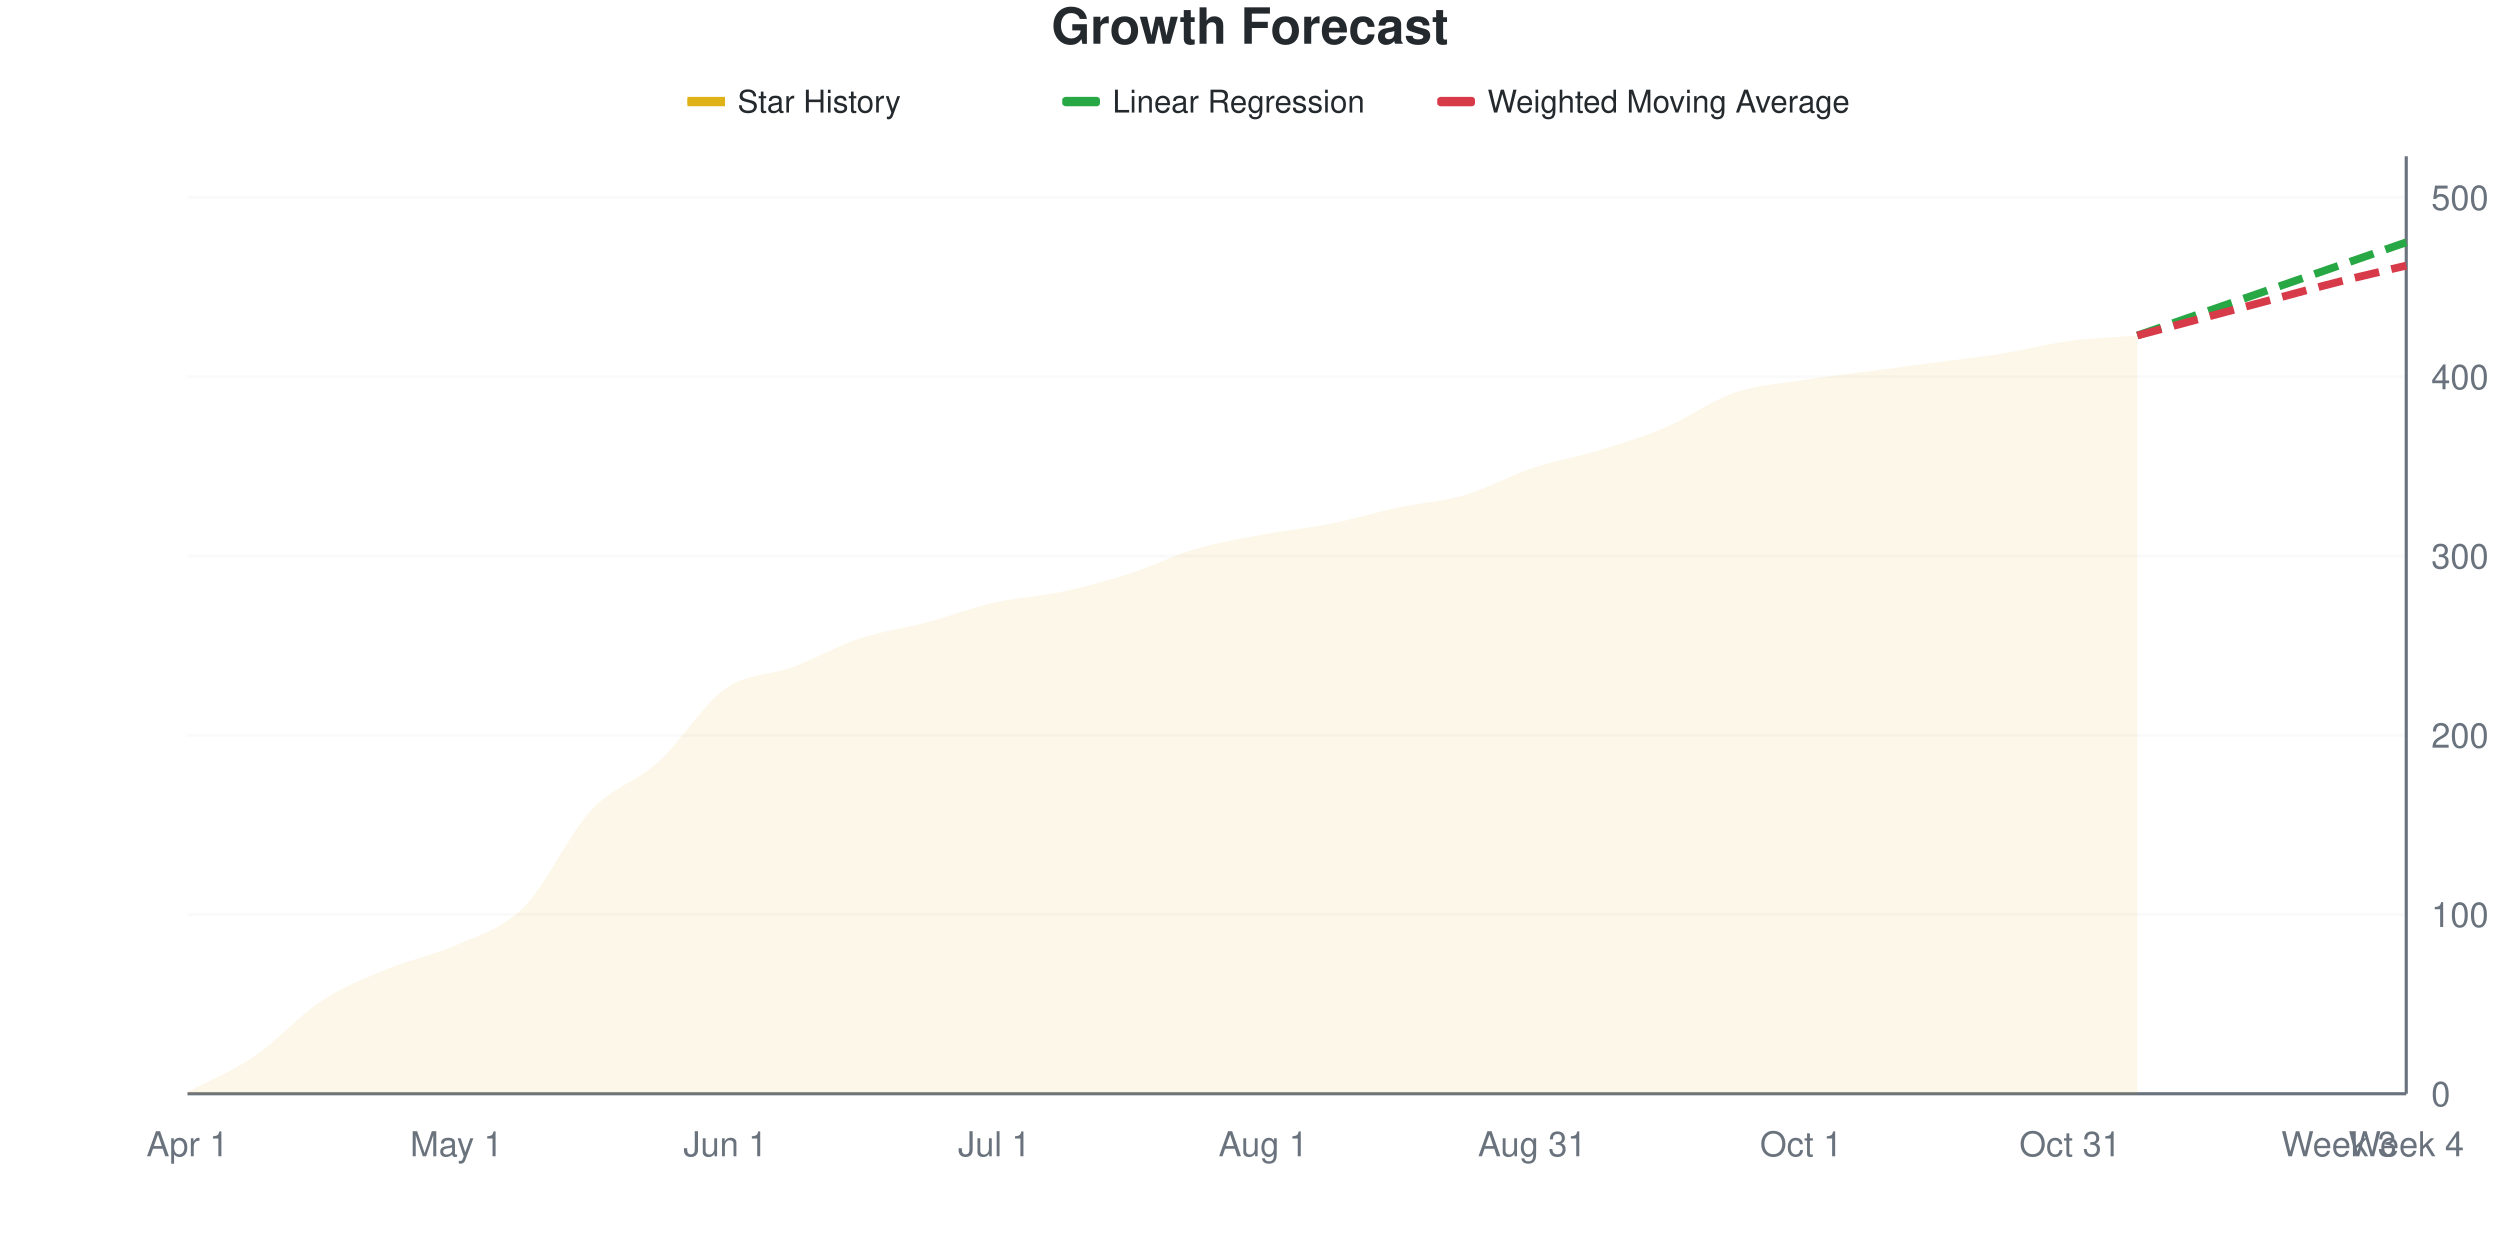
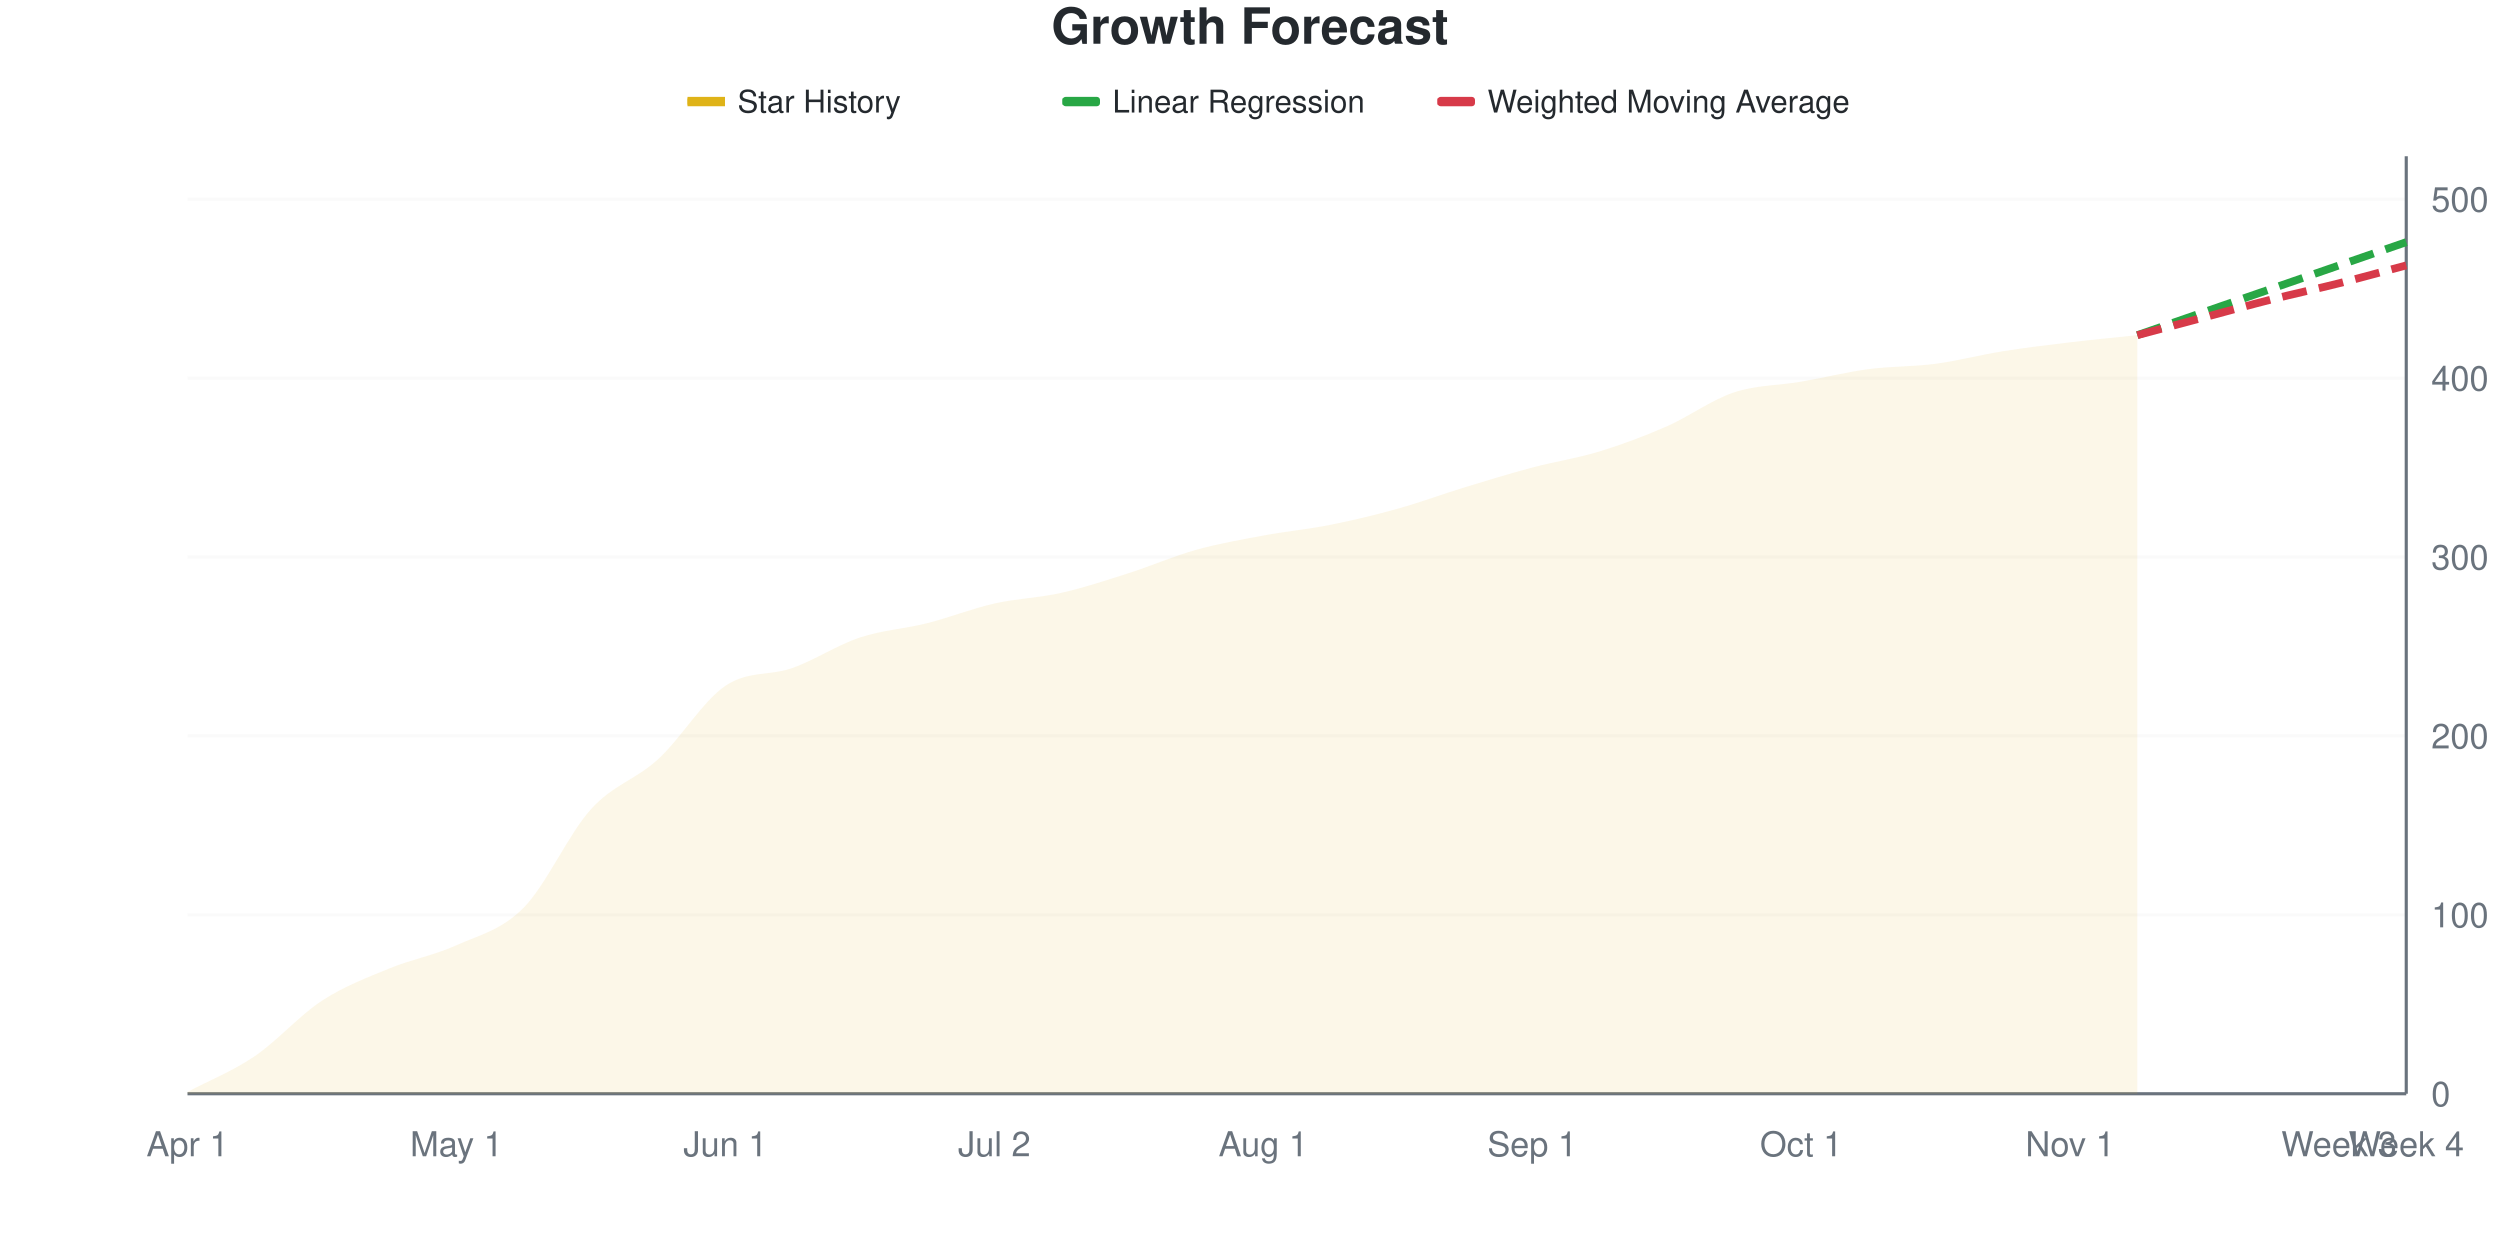
<svg xmlns="http://www.w3.org/2000/svg" viewBox="0 0 800 400" width="800" height="400">
  <style>
    @keyframes drawLine {
      to { stroke-dashoffset: 0; }
    }
    @keyframes fadeInPoint {
      from { opacity: 0; }
      to { opacity: 1; }
    }
    .data-line-0 {
-       stroke-dasharray: 1033;
-       stroke-dashoffset: 1033;
+       stroke-dasharray: 1034;
+       stroke-dashoffset: 1034;
      animation: drawLine 2s ease-out forwards;
    }
    .data-point {
      opacity: 0;
      animation: fadeInPoint 0.5s ease-out forwards;
    }
    .chart-bg { fill: #fff; }
    .chart-text { fill: #24292e; }
    .chart-muted { fill: #6a737d; }
    .chart-grid { stroke: #eee; }
    .chart-axis { stroke: #6a737d; }
    @media (prefers-color-scheme: dark) {
      .chart-bg { fill: #0d1117; }
      .chart-text { fill: #e6edf3; }
      .chart-muted { fill: #8b949e; }
      .chart-grid { stroke: #21262d; }
      .chart-axis { stroke: #8b949e; }
    }
  </style>
  <rect width="800" height="400" class="chart-bg" />
  <text x="400" y="14" text-anchor="middle" class="chart-text" font-size="16" font-weight="bold" font-family="-apple-system, BlinkMacSystemFont, 'Segoe UI', Helvetica, Arial, sans-serif">Growth Forecast</text>
  <g class="legend">
    <rect x="220" y="31" width="12" height="3" fill="#dfb317" />
    <line x1="220" y1="32.5" x2="232" y2="32.5" stroke="#dfb317" stroke-width="2" />
    <text x="236" y="36" class="chart-text" font-size="10" font-family="-apple-system, BlinkMacSystemFont, 'Segoe UI', Helvetica, Arial, sans-serif">Star History</text>
    <rect x="340" y="31" width="12" height="3" fill="#28a745" rx="1" />
    <line x1="340" y1="32.5" x2="352" y2="32.5" stroke="#28a745" stroke-width="2" stroke-dasharray="4,2" />
    <text x="356" y="36" class="chart-text" font-size="10" font-family="-apple-system, BlinkMacSystemFont, 'Segoe UI', Helvetica, Arial, sans-serif">Linear Regression</text>
    <rect x="460" y="31" width="12" height="3" fill="#d73a49" rx="1" />
    <line x1="460" y1="32.5" x2="472" y2="32.5" stroke="#d73a49" stroke-width="2" stroke-dasharray="4,2" />
    <text x="476" y="36" class="chart-text" font-size="10" font-family="-apple-system, BlinkMacSystemFont, 'Segoe UI', Helvetica, Arial, sans-serif">Weighted Moving Average</text>
  </g>
  <g class="grid">
    <line x1="60" y1="350" x2="770" y2="350" class="chart-grid" stroke-opacity="0.3" />
    <text x="778" y="354" text-anchor="start" class="chart-muted" font-size="11" font-family="-apple-system, BlinkMacSystemFont, 'Segoe UI', Helvetica, Arial, sans-serif">0</text>
-     <line x1="60" y1="292.639" x2="770" y2="292.639" class="chart-grid" stroke-opacity="0.3" />
-     <text x="778" y="296.639" text-anchor="start" class="chart-muted" font-size="11" font-family="-apple-system, BlinkMacSystemFont, 'Segoe UI', Helvetica, Arial, sans-serif">100</text>
-     <line x1="60" y1="235.277" x2="770" y2="235.277" class="chart-grid" stroke-opacity="0.3" />
-     <text x="778" y="239.277" text-anchor="start" class="chart-muted" font-size="11" font-family="-apple-system, BlinkMacSystemFont, 'Segoe UI', Helvetica, Arial, sans-serif">200</text>
-     <line x1="60" y1="177.916" x2="770" y2="177.916" class="chart-grid" stroke-opacity="0.3" />
-     <text x="778" y="181.916" text-anchor="start" class="chart-muted" font-size="11" font-family="-apple-system, BlinkMacSystemFont, 'Segoe UI', Helvetica, Arial, sans-serif">300</text>
-     <line x1="60" y1="120.554" x2="770" y2="120.554" class="chart-grid" stroke-opacity="0.3" />
-     <text x="778" y="124.554" text-anchor="start" class="chart-muted" font-size="11" font-family="-apple-system, BlinkMacSystemFont, 'Segoe UI', Helvetica, Arial, sans-serif">400</text>
-     <line x1="60" y1="63.193" x2="770" y2="63.193" class="chart-grid" stroke-opacity="0.3" />
-     <text x="778" y="67.193" text-anchor="start" class="chart-muted" font-size="11" font-family="-apple-system, BlinkMacSystemFont, 'Segoe UI', Helvetica, Arial, sans-serif">500</text>
+     <line x1="60" y1="292.748" x2="770" y2="292.748" class="chart-grid" stroke-opacity="0.3" />
+     <text x="778" y="296.748" text-anchor="start" class="chart-muted" font-size="11" font-family="-apple-system, BlinkMacSystemFont, 'Segoe UI', Helvetica, Arial, sans-serif">100</text>
+     <line x1="60" y1="235.496" x2="770" y2="235.496" class="chart-grid" stroke-opacity="0.3" />
+     <text x="778" y="239.496" text-anchor="start" class="chart-muted" font-size="11" font-family="-apple-system, BlinkMacSystemFont, 'Segoe UI', Helvetica, Arial, sans-serif">200</text>
+     <line x1="60" y1="178.244" x2="770" y2="178.244" class="chart-grid" stroke-opacity="0.3" />
+     <text x="778" y="182.244" text-anchor="start" class="chart-muted" font-size="11" font-family="-apple-system, BlinkMacSystemFont, 'Segoe UI', Helvetica, Arial, sans-serif">300</text>
+     <line x1="60" y1="120.992" x2="770" y2="120.992" class="chart-grid" stroke-opacity="0.3" />
+     <text x="778" y="124.992" text-anchor="start" class="chart-muted" font-size="11" font-family="-apple-system, BlinkMacSystemFont, 'Segoe UI', Helvetica, Arial, sans-serif">400</text>
+     <line x1="60" y1="63.74" x2="770" y2="63.74" class="chart-grid" stroke-opacity="0.3" />
+     <text x="778" y="67.74" text-anchor="start" class="chart-muted" font-size="11" font-family="-apple-system, BlinkMacSystemFont, 'Segoe UI', Helvetica, Arial, sans-serif">500</text>
  </g>
  <g class="milestones">
    
  </g>
  <g class="x-axis">
    <text x="60" y="370" text-anchor="middle" class="chart-muted" font-size="11" font-family="-apple-system, BlinkMacSystemFont, 'Segoe UI', Helvetica, Arial, sans-serif">Apr 1</text>
    <text x="146.061" y="370" text-anchor="middle" class="chart-muted" font-size="11" font-family="-apple-system, BlinkMacSystemFont, 'Segoe UI', Helvetica, Arial, sans-serif">May 1</text>
    <text x="232.121" y="370" text-anchor="middle" class="chart-muted" font-size="11" font-family="-apple-system, BlinkMacSystemFont, 'Segoe UI', Helvetica, Arial, sans-serif">Jun 1</text>
-     <text x="318.182" y="370" text-anchor="middle" class="chart-muted" font-size="11" font-family="-apple-system, BlinkMacSystemFont, 'Segoe UI', Helvetica, Arial, sans-serif">Jul 1</text>
+     <text x="318.182" y="370" text-anchor="middle" class="chart-muted" font-size="11" font-family="-apple-system, BlinkMacSystemFont, 'Segoe UI', Helvetica, Arial, sans-serif">Jul 2</text>
    <text x="404.242" y="370" text-anchor="middle" class="chart-muted" font-size="11" font-family="-apple-system, BlinkMacSystemFont, 'Segoe UI', Helvetica, Arial, sans-serif">Aug 1</text>
-     <text x="490.303" y="370" text-anchor="middle" class="chart-muted" font-size="11" font-family="-apple-system, BlinkMacSystemFont, 'Segoe UI', Helvetica, Arial, sans-serif">Aug 31</text>
+     <text x="490.303" y="370" text-anchor="middle" class="chart-muted" font-size="11" font-family="-apple-system, BlinkMacSystemFont, 'Segoe UI', Helvetica, Arial, sans-serif">Sep 1</text>
    <text x="576.364" y="370" text-anchor="middle" class="chart-muted" font-size="11" font-family="-apple-system, BlinkMacSystemFont, 'Segoe UI', Helvetica, Arial, sans-serif">Oct 1</text>
-     <text x="662.424" y="370" text-anchor="middle" class="chart-muted" font-size="11" font-family="-apple-system, BlinkMacSystemFont, 'Segoe UI', Helvetica, Arial, sans-serif">Oct 31</text>
+     <text x="662.424" y="370" text-anchor="middle" class="chart-muted" font-size="11" font-family="-apple-system, BlinkMacSystemFont, 'Segoe UI', Helvetica, Arial, sans-serif">Nov 1</text>
    <text x="748.485" y="370" text-anchor="middle" class="chart-muted" font-size="11" font-family="-apple-system, BlinkMacSystemFont, 'Segoe UI', Helvetica, Arial, sans-serif">Week 3</text>
    <text x="770" y="370" text-anchor="middle" class="chart-muted" font-size="11" font-family="-apple-system, BlinkMacSystemFont, 'Segoe UI', Helvetica, Arial, sans-serif">Week 4</text>
  </g>
  <line x1="770" y1="50" x2="770" y2="350" class="chart-axis" stroke-width="1" />
  <line x1="60" y1="350" x2="770" y2="350" class="chart-axis" stroke-width="1" />
-   <path d="M60,350 L60,349.426 C67.172,345.602 74.343,342.83 81.515,337.954 C88.687,333.078 95.859,324.857 103.03,320.172 C110.202,315.488 117.374,312.811 124.545,309.847 C131.717,306.883 138.889,305.641 146.061,302.39 C153.232,299.14 160.404,297.514 167.576,290.344 C174.747,283.174 181.919,267.113 189.091,259.369 C196.263,251.625 203.434,250.382 210.606,243.881 C217.778,237.38 224.949,225.43 232.121,220.363 C239.293,215.296 246.465,216.157 253.636,213.48 C260.808,210.803 267.98,206.692 275.152,204.302 C282.323,201.912 289.495,201.052 296.667,199.14 C303.838,197.228 311.01,194.455 318.182,192.83 C325.354,191.205 332.525,190.918 339.697,189.388 C346.869,187.859 354.04,185.946 361.212,183.652 C368.384,181.358 375.556,177.725 382.727,175.621 C389.899,173.518 397.071,172.371 404.242,171.033 C411.414,169.694 418.586,169.025 425.758,167.591 C432.929,166.157 440.101,163.958 447.273,162.428 C454.444,160.899 461.616,160.516 468.788,158.413 C475.96,156.31 483.131,152.199 490.303,149.809 C497.475,147.419 504.646,146.272 511.818,144.073 C518.99,141.874 526.162,139.675 533.333,136.616 C540.505,133.556 547.677,128.203 554.848,125.717 C562.02,123.231 569.192,122.849 576.364,121.702 C583.535,120.554 590.707,119.79 597.879,118.834 C605.051,117.878 612.222,116.922 619.394,115.966 C626.566,115.01 633.737,114.245 640.909,113.098 C648.081,111.95 655.253,110.038 662.424,109.082 C669.596,108.126 676.768,107.935 683.939,107.361 L683.939,350 L60,350 Z" fill="#dfb317" fill-opacity="0.1" />
-   <path d="M60,350 L60,349.426 C67.172,345.602 74.343,342.83 81.515,337.954 C88.687,333.078 95.859,324.857 103.03,320.172 C110.202,315.488 117.374,312.811 124.545,309.847 C131.717,306.883 138.889,305.641 146.061,302.39 C153.232,299.14 160.404,297.514 167.576,290.344 C174.747,283.174 181.919,267.113 189.091,259.369 C196.263,251.625 203.434,250.382 210.606,243.881 C217.778,237.38 224.949,225.43 232.121,220.363 C239.293,215.296 246.465,216.157 253.636,213.48 C260.808,210.803 267.98,206.692 275.152,204.302 C282.323,201.912 289.495,201.052 296.667,199.14 C303.838,197.228 311.01,194.455 318.182,192.83 C325.354,191.205 332.525,190.918 339.697,189.388 C346.869,187.859 354.04,185.946 361.212,183.652 C368.384,181.358 375.556,177.725 382.727,175.621 C389.899,173.518 397.071,172.371 404.242,171.033 C411.414,169.694 418.586,169.025 425.758,167.591 C432.929,166.157 440.101,163.958 447.273,162.428 C454.444,160.899 461.616,160.516 468.788,158.413 C475.96,156.31 483.131,152.199 490.303,149.809 C497.475,147.419 504.646,146.272 511.818,144.073 C518.99,141.874 526.162,139.675 533.333,136.616 C540.505,133.556 547.677,128.203 554.848,125.717 C562.02,123.231 569.192,122.849 576.364,121.702 C583.535,120.554 590.707,119.79 597.879,118.834 C605.051,117.878 612.222,116.922 619.394,115.966 C626.566,115.01 633.737,114.245 640.909,113.098 C648.081,111.95 655.253,110.038 662.424,109.082 C669.596,108.126 676.768,107.935 683.939,107.361" fill="none" stroke="#dfb317" stroke-width="2.5" class="data-line-0" />
-   <path d="M683.939,107.361 C691.111,104.876 698.283,102.39 705.455,99.904 C712.626,97.419 719.798,94.933 726.97,92.447 C734.141,89.962 741.313,87.476 748.485,84.99 C755.657,82.505 762.828,80.019 770,77.533" fill="none" stroke="#28a745" stroke-width="2.5" stroke-dasharray="8,4" />
-   <path d="M683.939,107.361 C691.111,105.449 698.283,103.537 705.455,101.625 C712.626,99.713 719.798,97.801 726.97,95.889 C734.141,93.977 741.313,91.969 748.485,90.153 C755.657,88.337 762.828,86.711 770,84.99" fill="none" stroke="#d73a49" stroke-width="2.5" stroke-dasharray="8,4" />
+   <path d="M60,350 L60,349.427 C67.172,345.611 74.343,342.844 81.515,337.977 C88.687,333.111 95.859,324.905 103.03,320.229 C110.202,315.553 117.374,312.882 124.545,309.924 C131.717,306.966 138.889,305.725 146.061,302.481 C153.232,299.237 160.404,297.71 167.576,290.458 C174.747,283.206 181.919,266.889 189.091,258.969 C196.263,251.05 203.434,249.523 210.606,242.939 C217.778,236.355 224.949,224.332 232.121,219.466 C239.293,214.599 246.465,216.317 253.636,213.74 C260.808,211.164 267.98,206.393 275.152,204.008 C282.323,201.622 289.495,201.24 296.667,199.427 C303.838,197.615 311.01,194.752 318.182,193.13 C325.354,191.508 332.525,191.317 339.697,189.695 C346.869,188.073 354.04,185.687 361.212,183.397 C368.384,181.107 375.556,177.958 382.727,175.954 C389.899,173.95 397.071,172.71 404.242,171.374 C411.414,170.038 418.586,169.37 425.758,167.939 C432.929,166.508 440.101,164.79 447.273,162.786 C454.444,160.782 461.616,158.111 468.788,155.916 C475.96,153.721 483.131,151.527 490.303,149.618 C497.475,147.71 504.646,146.66 511.818,144.466 C518.99,142.271 526.162,139.599 533.333,136.45 C540.505,133.302 547.677,127.958 554.848,125.573 C562.02,123.187 569.192,123.378 576.364,122.137 C583.535,120.897 590.707,119.084 597.879,118.13 C605.051,117.176 612.222,117.366 619.394,116.412 C626.566,115.458 633.737,113.55 640.909,112.405 C648.081,111.26 655.253,110.401 662.424,109.542 C669.596,108.683 676.768,108.015 683.939,107.252 L683.939,350 L60,350 Z" fill="#dfb317" fill-opacity="0.1" />
+   <path d="M60,350 L60,349.427 C67.172,345.611 74.343,342.844 81.515,337.977 C88.687,333.111 95.859,324.905 103.03,320.229 C110.202,315.553 117.374,312.882 124.545,309.924 C131.717,306.966 138.889,305.725 146.061,302.481 C153.232,299.237 160.404,297.71 167.576,290.458 C174.747,283.206 181.919,266.889 189.091,258.969 C196.263,251.05 203.434,249.523 210.606,242.939 C217.778,236.355 224.949,224.332 232.121,219.466 C239.293,214.599 246.465,216.317 253.636,213.74 C260.808,211.164 267.98,206.393 275.152,204.008 C282.323,201.622 289.495,201.24 296.667,199.427 C303.838,197.615 311.01,194.752 318.182,193.13 C325.354,191.508 332.525,191.317 339.697,189.695 C346.869,188.073 354.04,185.687 361.212,183.397 C368.384,181.107 375.556,177.958 382.727,175.954 C389.899,173.95 397.071,172.71 404.242,171.374 C411.414,170.038 418.586,169.37 425.758,167.939 C432.929,166.508 440.101,164.79 447.273,162.786 C454.444,160.782 461.616,158.111 468.788,155.916 C475.96,153.721 483.131,151.527 490.303,149.618 C497.475,147.71 504.646,146.66 511.818,144.466 C518.99,142.271 526.162,139.599 533.333,136.45 C540.505,133.302 547.677,127.958 554.848,125.573 C562.02,123.187 569.192,123.378 576.364,122.137 C583.535,120.897 590.707,119.084 597.879,118.13 C605.051,117.176 612.222,117.366 619.394,116.412 C626.566,115.458 633.737,113.55 640.909,112.405 C648.081,111.26 655.253,110.401 662.424,109.542 C669.596,108.683 676.768,108.015 683.939,107.252" fill="none" stroke="#dfb317" stroke-width="2.5" class="data-line-0" />
+   <path d="M683.939,107.252 C691.111,104.771 698.283,102.29 705.455,99.809 C712.626,97.328 719.798,94.847 726.97,92.366 C734.141,89.885 741.313,87.405 748.485,84.924 C755.657,82.443 762.828,79.962 770,77.481" fill="none" stroke="#28a745" stroke-width="2.5" stroke-dasharray="8,4" />
+   <path d="M683.939,107.252 C691.111,105.344 698.283,103.435 705.455,101.527 C712.626,99.618 719.798,97.615 726.97,95.802 C734.141,93.989 741.313,92.462 748.485,90.649 C755.657,88.836 762.828,86.832 770,84.924" fill="none" stroke="#d73a49" stroke-width="2.5" stroke-dasharray="8,4" />
  <g class="points">
-     <circle cx="60" cy="349.426" r="4" fill="#dfb317" class="data-point" style="animation-delay: 1.50s" />
-     <circle cx="81.515" cy="337.954" r="4" fill="#dfb317" class="data-point" style="animation-delay: 1.55s" />
-     <circle cx="103.03" cy="320.172" r="4" fill="#dfb317" class="data-point" style="animation-delay: 1.60s" />
-     <circle cx="124.545" cy="309.847" r="4" fill="#dfb317" class="data-point" style="animation-delay: 1.65s" />
-     <circle cx="146.061" cy="302.39" r="4" fill="#dfb317" class="data-point" style="animation-delay: 1.70s" />
-     <circle cx="167.576" cy="290.344" r="4" fill="#dfb317" class="data-point" style="animation-delay: 1.75s" />
-     <circle cx="189.091" cy="259.369" r="4" fill="#dfb317" class="data-point" style="animation-delay: 1.80s" />
-     <circle cx="210.606" cy="243.881" r="4" fill="#dfb317" class="data-point" style="animation-delay: 1.85s" />
-     <circle cx="232.121" cy="220.363" r="4" fill="#dfb317" class="data-point" style="animation-delay: 1.90s" />
-     <circle cx="253.636" cy="213.48" r="4" fill="#dfb317" class="data-point" style="animation-delay: 1.95s" />
-     <circle cx="275.152" cy="204.302" r="4" fill="#dfb317" class="data-point" style="animation-delay: 2.00s" />
-     <circle cx="296.667" cy="199.14" r="4" fill="#dfb317" class="data-point" style="animation-delay: 2.05s" />
-     <circle cx="318.182" cy="192.83" r="4" fill="#dfb317" class="data-point" style="animation-delay: 2.10s" />
-     <circle cx="339.697" cy="189.388" r="4" fill="#dfb317" class="data-point" style="animation-delay: 2.15s" />
-     <circle cx="361.212" cy="183.652" r="4" fill="#dfb317" class="data-point" style="animation-delay: 2.20s" />
-     <circle cx="382.727" cy="175.621" r="4" fill="#dfb317" class="data-point" style="animation-delay: 2.25s" />
-     <circle cx="404.242" cy="171.033" r="4" fill="#dfb317" class="data-point" style="animation-delay: 2.30s" />
-     <circle cx="425.758" cy="167.591" r="4" fill="#dfb317" class="data-point" style="animation-delay: 2.35s" />
-     <circle cx="447.273" cy="162.428" r="4" fill="#dfb317" class="data-point" style="animation-delay: 2.40s" />
-     <circle cx="468.788" cy="158.413" r="4" fill="#dfb317" class="data-point" style="animation-delay: 2.45s" />
-     <circle cx="490.303" cy="149.809" r="4" fill="#dfb317" class="data-point" style="animation-delay: 2.50s" />
-     <circle cx="511.818" cy="144.073" r="4" fill="#dfb317" class="data-point" style="animation-delay: 2.55s" />
-     <circle cx="533.333" cy="136.616" r="4" fill="#dfb317" class="data-point" style="animation-delay: 2.60s" />
-     <circle cx="554.848" cy="125.717" r="4" fill="#dfb317" class="data-point" style="animation-delay: 2.65s" />
-     <circle cx="576.364" cy="121.702" r="4" fill="#dfb317" class="data-point" style="animation-delay: 2.70s" />
-     <circle cx="597.879" cy="118.834" r="4" fill="#dfb317" class="data-point" style="animation-delay: 2.75s" />
-     <circle cx="619.394" cy="115.966" r="4" fill="#dfb317" class="data-point" style="animation-delay: 2.80s" />
-     <circle cx="640.909" cy="113.098" r="4" fill="#dfb317" class="data-point" style="animation-delay: 2.85s" />
-     <circle cx="662.424" cy="109.082" r="4" fill="#dfb317" class="data-point" style="animation-delay: 2.90s" />
-     <circle cx="683.939" cy="107.361" r="4" fill="#dfb317" class="data-point" style="animation-delay: 2.95s" />
+     <circle cx="60" cy="349.427" r="4" fill="#dfb317" class="data-point" style="animation-delay: 1.50s" />
+     <circle cx="81.515" cy="337.977" r="4" fill="#dfb317" class="data-point" style="animation-delay: 1.55s" />
+     <circle cx="103.03" cy="320.229" r="4" fill="#dfb317" class="data-point" style="animation-delay: 1.60s" />
+     <circle cx="124.545" cy="309.924" r="4" fill="#dfb317" class="data-point" style="animation-delay: 1.65s" />
+     <circle cx="146.061" cy="302.481" r="4" fill="#dfb317" class="data-point" style="animation-delay: 1.70s" />
+     <circle cx="167.576" cy="290.458" r="4" fill="#dfb317" class="data-point" style="animation-delay: 1.75s" />
+     <circle cx="189.091" cy="258.969" r="4" fill="#dfb317" class="data-point" style="animation-delay: 1.80s" />
+     <circle cx="210.606" cy="242.939" r="4" fill="#dfb317" class="data-point" style="animation-delay: 1.85s" />
+     <circle cx="232.121" cy="219.466" r="4" fill="#dfb317" class="data-point" style="animation-delay: 1.90s" />
+     <circle cx="253.636" cy="213.74" r="4" fill="#dfb317" class="data-point" style="animation-delay: 1.95s" />
+     <circle cx="275.152" cy="204.008" r="4" fill="#dfb317" class="data-point" style="animation-delay: 2.00s" />
+     <circle cx="296.667" cy="199.427" r="4" fill="#dfb317" class="data-point" style="animation-delay: 2.05s" />
+     <circle cx="318.182" cy="193.13" r="4" fill="#dfb317" class="data-point" style="animation-delay: 2.10s" />
+     <circle cx="339.697" cy="189.695" r="4" fill="#dfb317" class="data-point" style="animation-delay: 2.15s" />
+     <circle cx="361.212" cy="183.397" r="4" fill="#dfb317" class="data-point" style="animation-delay: 2.20s" />
+     <circle cx="382.727" cy="175.954" r="4" fill="#dfb317" class="data-point" style="animation-delay: 2.25s" />
+     <circle cx="404.242" cy="171.374" r="4" fill="#dfb317" class="data-point" style="animation-delay: 2.30s" />
+     <circle cx="425.758" cy="167.939" r="4" fill="#dfb317" class="data-point" style="animation-delay: 2.35s" />
+     <circle cx="447.273" cy="162.786" r="4" fill="#dfb317" class="data-point" style="animation-delay: 2.40s" />
+     <circle cx="468.788" cy="155.916" r="4" fill="#dfb317" class="data-point" style="animation-delay: 2.45s" />
+     <circle cx="490.303" cy="149.618" r="4" fill="#dfb317" class="data-point" style="animation-delay: 2.50s" />
+     <circle cx="511.818" cy="144.466" r="4" fill="#dfb317" class="data-point" style="animation-delay: 2.55s" />
+     <circle cx="533.333" cy="136.45" r="4" fill="#dfb317" class="data-point" style="animation-delay: 2.60s" />
+     <circle cx="554.848" cy="125.573" r="4" fill="#dfb317" class="data-point" style="animation-delay: 2.65s" />
+     <circle cx="576.364" cy="122.137" r="4" fill="#dfb317" class="data-point" style="animation-delay: 2.70s" />
+     <circle cx="597.879" cy="118.13" r="4" fill="#dfb317" class="data-point" style="animation-delay: 2.75s" />
+     <circle cx="619.394" cy="116.412" r="4" fill="#dfb317" class="data-point" style="animation-delay: 2.80s" />
+     <circle cx="640.909" cy="112.405" r="4" fill="#dfb317" class="data-point" style="animation-delay: 2.85s" />
+     <circle cx="662.424" cy="109.542" r="4" fill="#dfb317" class="data-point" style="animation-delay: 2.90s" />
+     <circle cx="683.939" cy="107.252" r="4" fill="#dfb317" class="data-point" style="animation-delay: 2.95s" />
  </g>
</svg>
